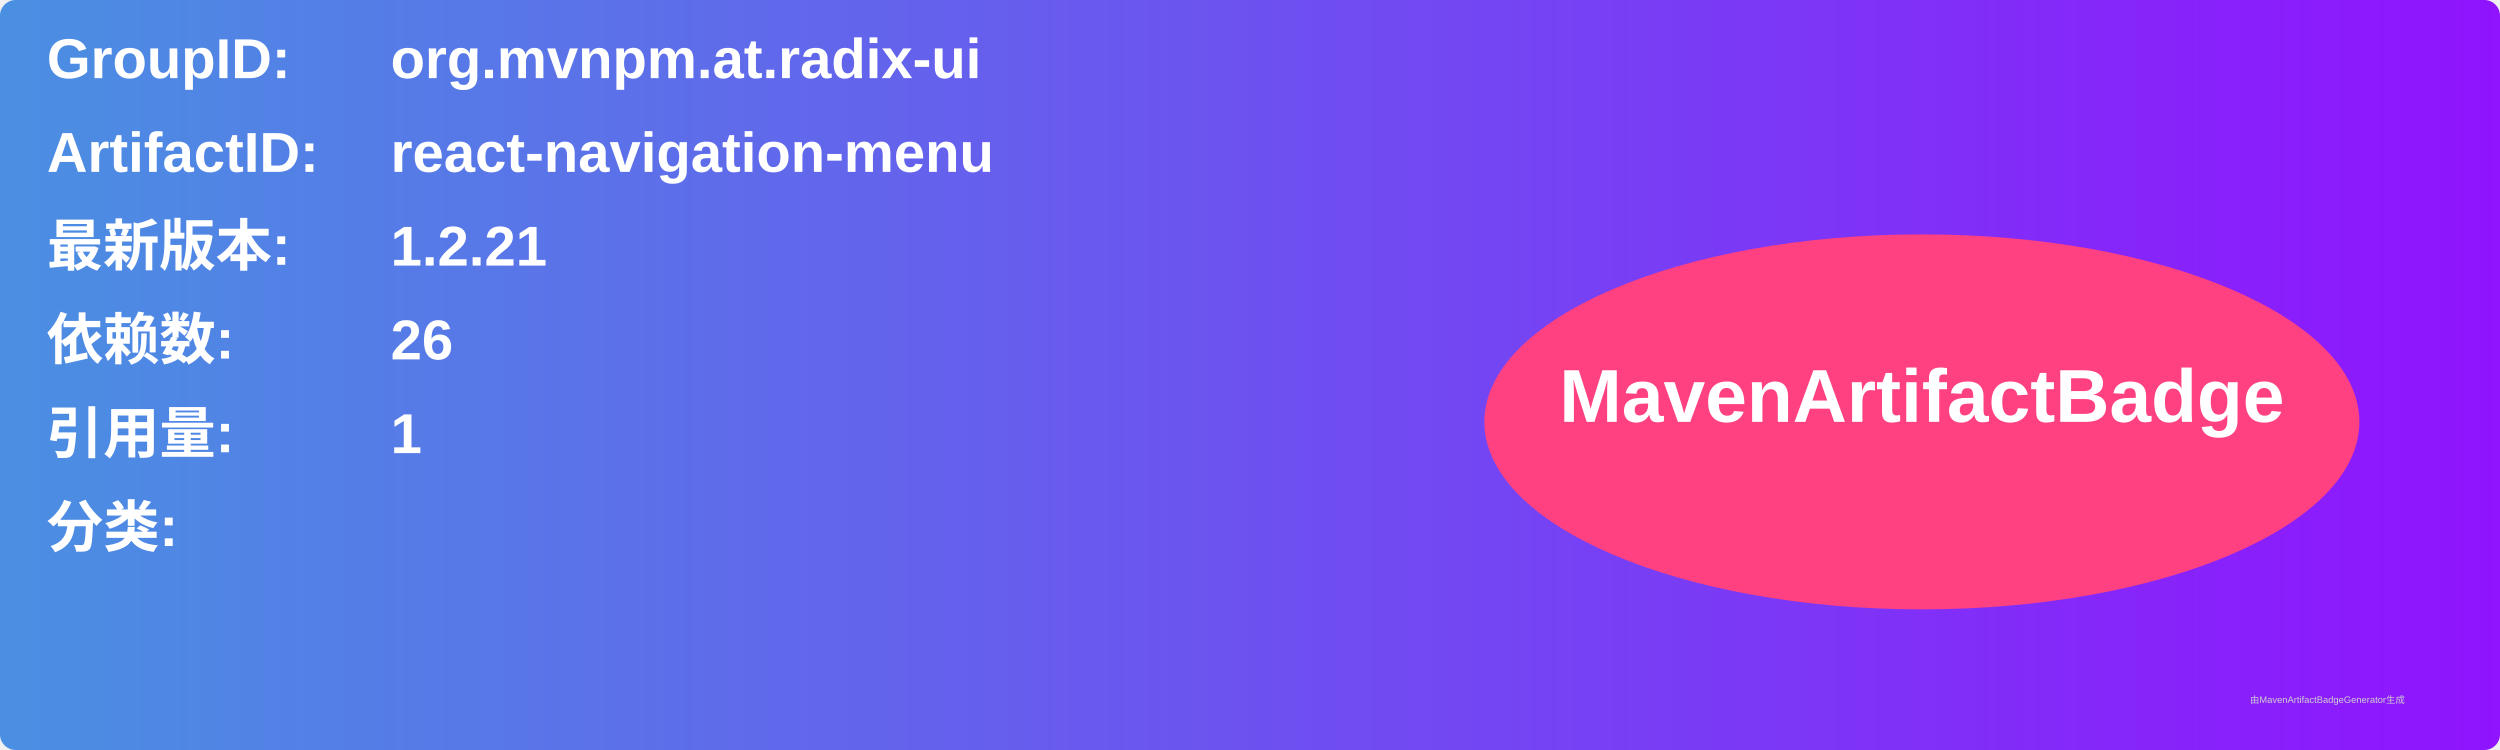
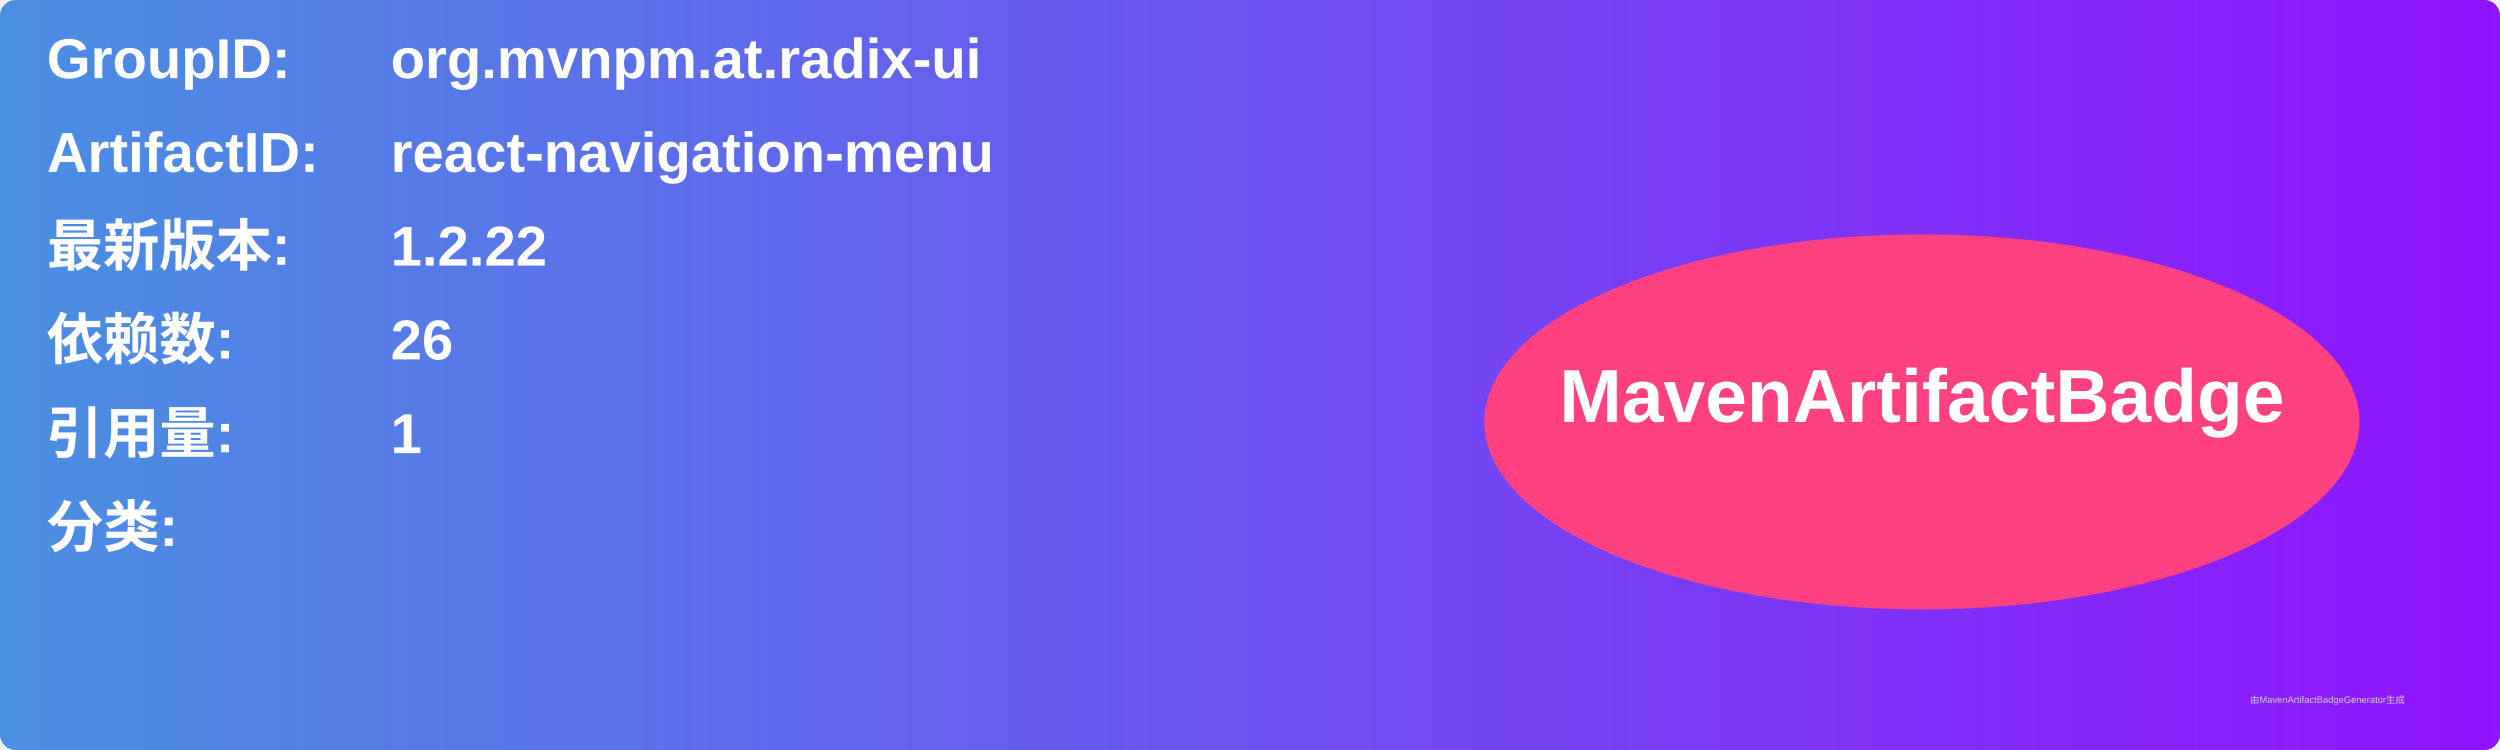
<svg xmlns="http://www.w3.org/2000/svg" width="800" height="240" viewBox="0 0 800 240">
  <linearGradient id="grad" x1="0%" y1="0%" x2="100%" y2="0%">
    <stop offset="0%" stop-color="#4a90e2" />
    <stop offset="100%" stop-color="#9013fe" />
  </linearGradient>
  <rect width="100%" height="100%" rx="5" ry="5" fill="url(#grad)" />
  <g transform="translate(15, 15)">
    <text x="0" y="10" font-family="Arial" font-size="18" fill="white" font-weight="bold" width="260">GroupID:</text>
    <text x="110" y="10" font-family="Arial" font-size="18" fill="white" font-weight="bold" width="460">org.mvnpm.at.radix-ui</text>
    <text x="0" y="40" font-family="Arial" font-size="18" fill="white" font-weight="bold" width="260">ArtifactID:</text>
    <text x="110" y="40" font-family="Arial" font-size="18" fill="white" font-weight="bold" width="460">react-navigation-menu</text>
    <text x="0" y="70" font-family="Arial" font-size="18" fill="white" font-weight="bold">最新版本:</text>
    <text x="110" y="70" font-family="Arial" font-size="18" fill="white" font-weight="bold">
-       <tspan font-weight="bold">1.2.21</tspan>
+       <tspan font-weight="bold">1.2.22</tspan>
    </text>
    <text x="0" y="100" font-family="Arial" font-size="18" fill="white" font-weight="bold">依赖数: </text>
    <text x="110" y="100" font-family="Arial" font-size="18" fill="white">
      <tspan font-weight="bold">26</tspan>
    </text>
    <text x="0" y="130" font-family="Arial" font-size="18" fill="white" font-weight="bold">引用量: </text>
    <text x="110" y="130" font-family="Arial" font-size="18" fill="white">
      <tspan font-weight="bold">1</tspan>
    </text>
    <text x="0" y="160" font-family="Arial" font-size="18" fill="white" font-weight="bold">分类:</text>
    <text x="10" y="190" font-family="Arial" font-size="10" fill="white">
      <tspan font-weight="bold" />
    </text>
    <ellipse cx="600" cy="120" rx="140" ry="60" fill="#ff4081" />
    <text x="600" y="120" text-anchor="middle" font-family="Arial" font-size="24" fill="white" font-weight="bold">MavenArtifactBadge</text>
  </g>
  <text x="720" y="225" font-family="Arial" font-size="3" fill="#d0d0d0">由MavenArtifactBadgeGenerator生成</text>
</svg>
